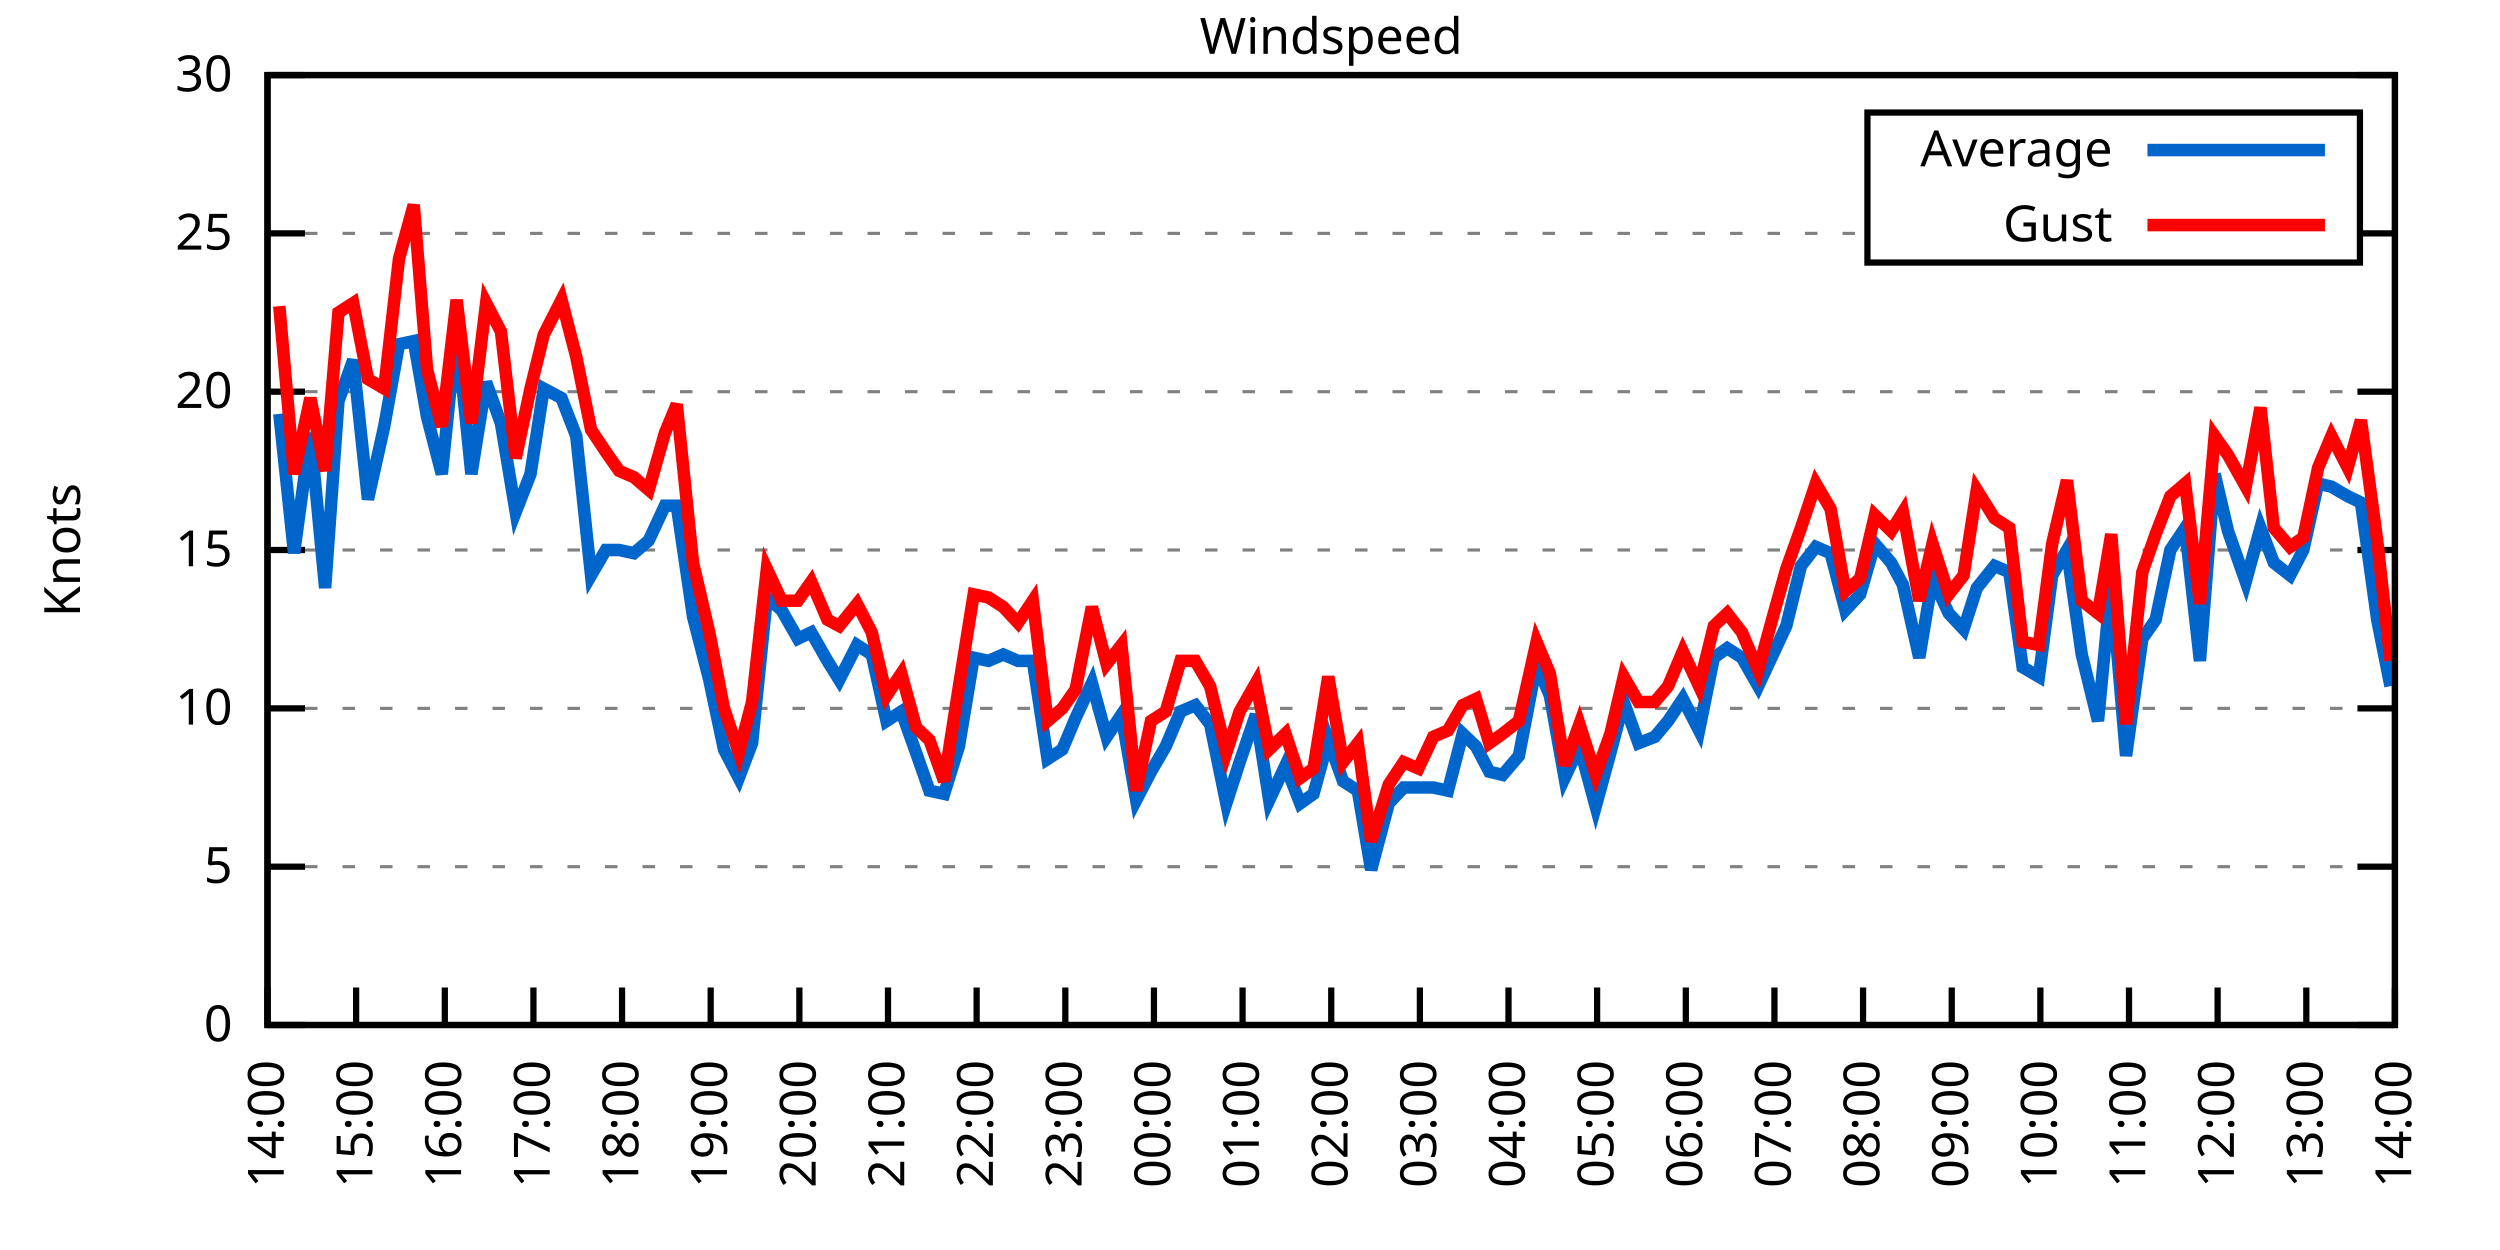
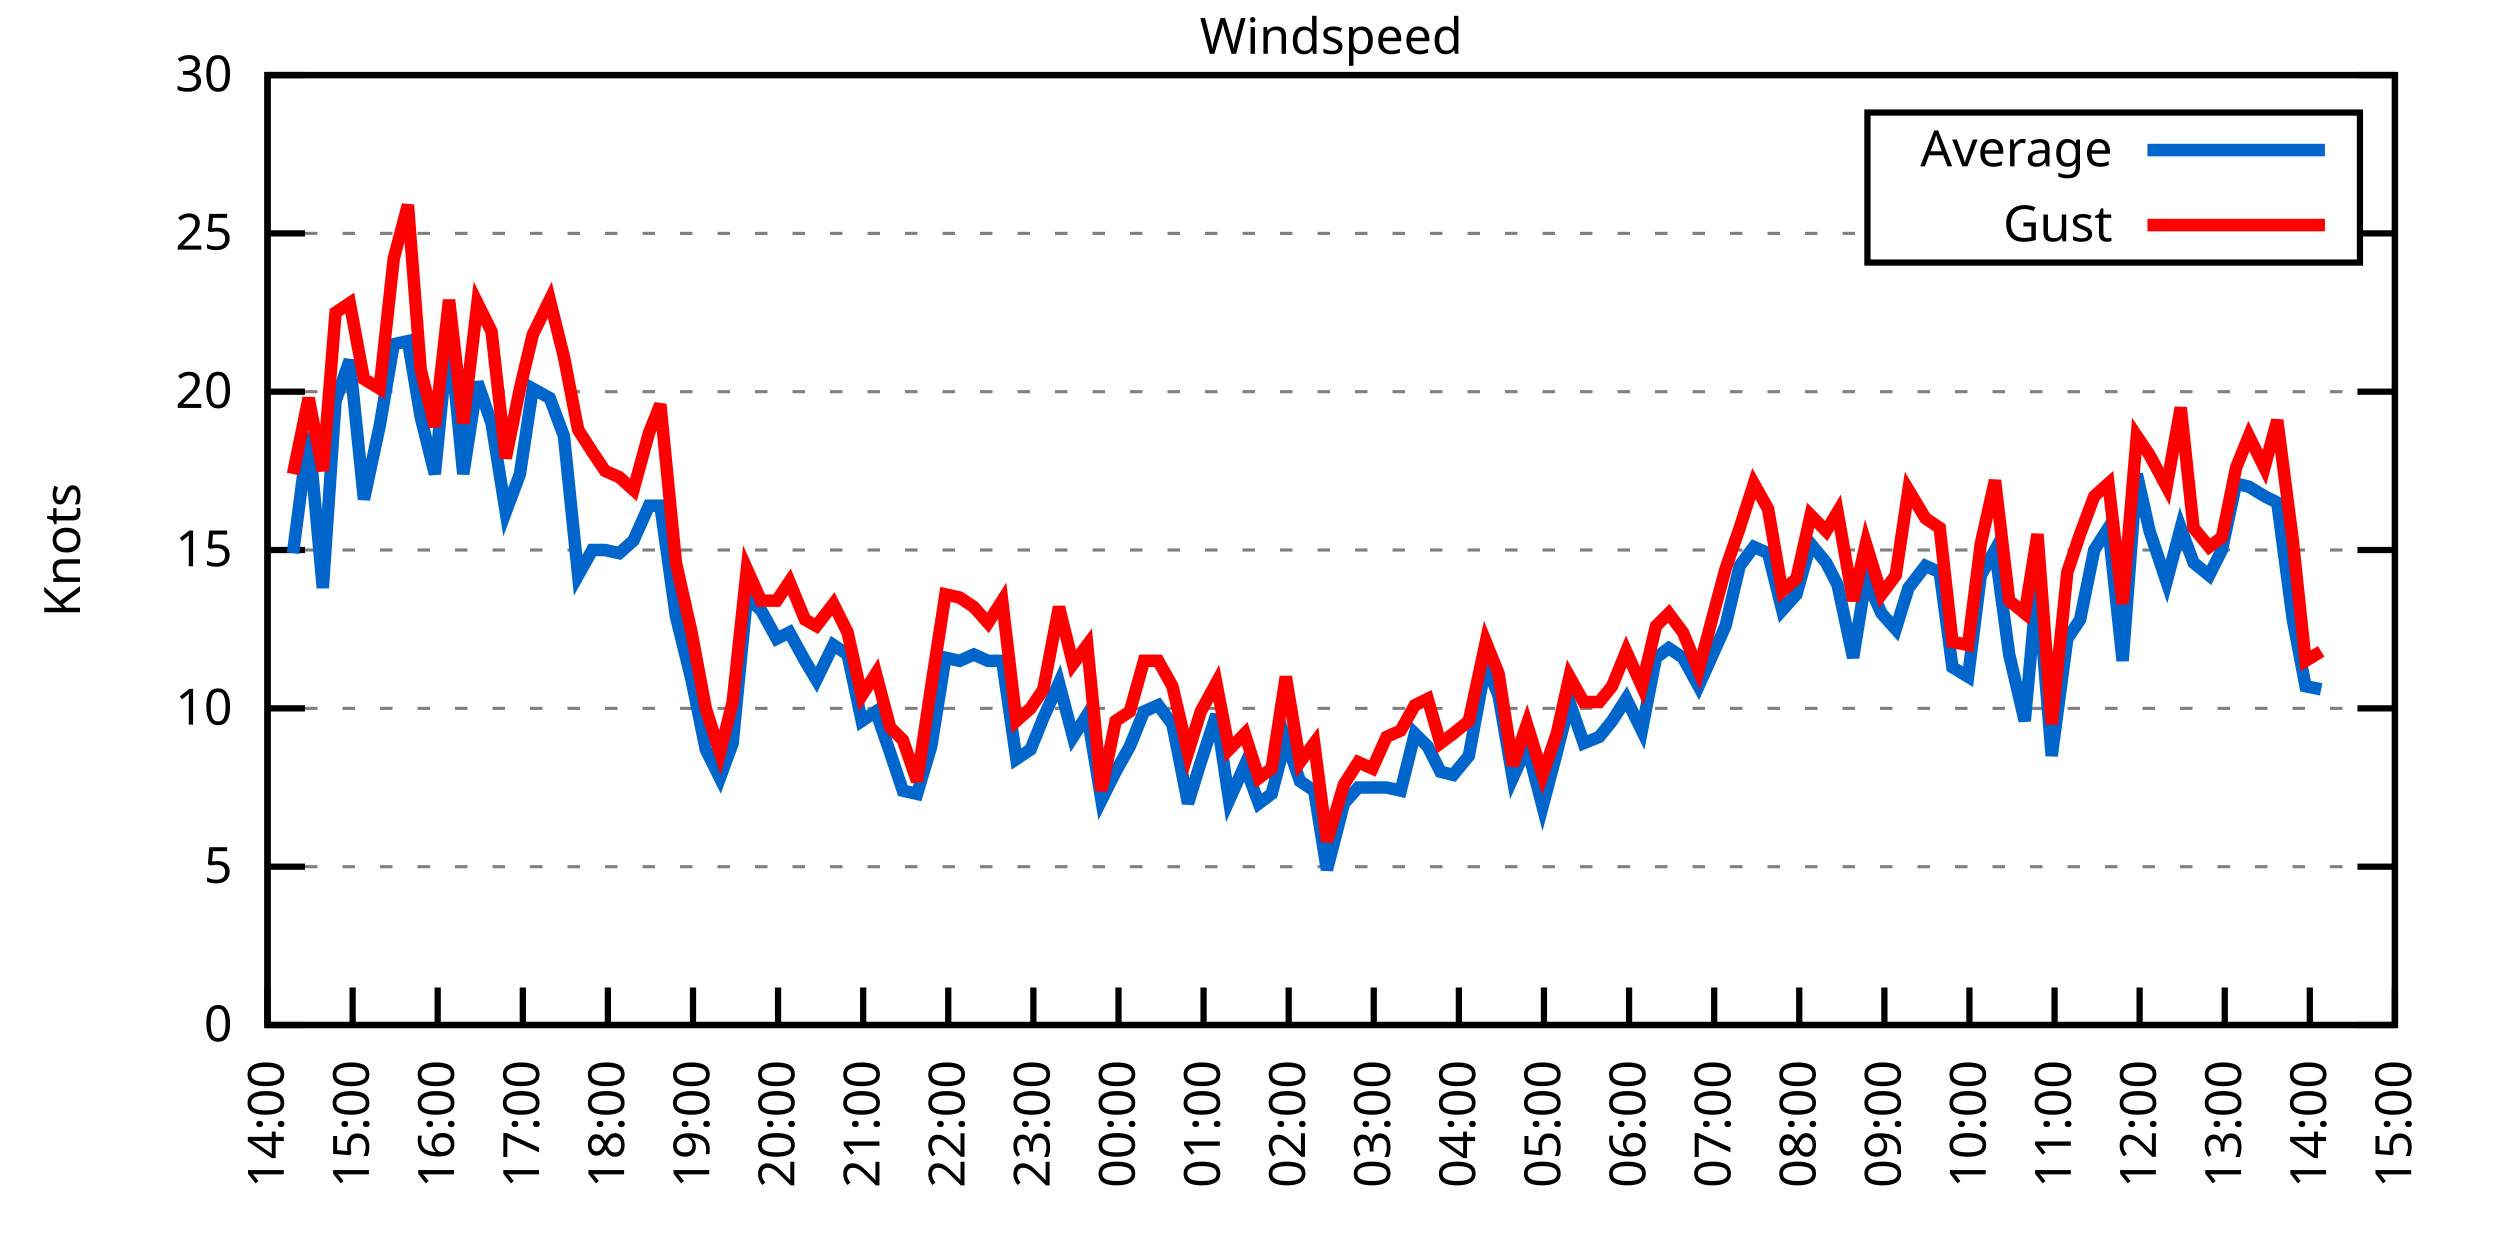
<svg xmlns="http://www.w3.org/2000/svg" xmlns:xlink="http://www.w3.org/1999/xlink" width="400" height="200" viewBox="0 0 400 200">
  <g id="gnuplot_canvas">
    <rect x="0" y="0" width="400" height="200" fill="none" />
    <defs>
      <circle id="gpDot" r="0.5" stroke-width="0.5" stroke="currentColor" />
      <path id="gpPt0" stroke-width="0.333" stroke="currentColor" d="M-1,0 h2 M0,-1 v2" />
      <path id="gpPt1" stroke-width="0.333" stroke="currentColor" d="M-1,-1 L1,1 M1,-1 L-1,1" />
      <path id="gpPt2" stroke-width="0.333" stroke="currentColor" d="M-1,0 L1,0 M0,-1 L0,1 M-1,-1 L1,1 M-1,1 L1,-1" />
      <rect id="gpPt3" stroke-width="0.333" stroke="currentColor" x="-1" y="-1" width="2" height="2" />
      <rect id="gpPt4" stroke-width="0.333" stroke="currentColor" fill="currentColor" x="-1" y="-1" width="2" height="2" />
      <circle id="gpPt5" stroke-width="0.333" stroke="currentColor" cx="0" cy="0" r="1" />
      <use xlink:href="#gpPt5" id="gpPt6" fill="currentColor" stroke="none" />
      <path id="gpPt7" stroke-width="0.333" stroke="currentColor" d="M0,-1.33 L-1.33,0.67 L1.33,0.67 z" />
      <use xlink:href="#gpPt7" id="gpPt8" fill="currentColor" stroke="none" />
      <use xlink:href="#gpPt7" id="gpPt9" stroke="currentColor" transform="rotate(180)" />
      <use xlink:href="#gpPt9" id="gpPt10" fill="currentColor" stroke="none" />
      <use xlink:href="#gpPt3" id="gpPt11" stroke="currentColor" transform="rotate(45)" />
      <use xlink:href="#gpPt11" id="gpPt12" fill="currentColor" stroke="none" />
      <path id="gpPt13" stroke-width="0.333" stroke="currentColor" d="M0,1.330 L1.265,0.411 L0.782,-1.067 L-0.782,-1.076 L-1.265,0.411 z" />
      <use xlink:href="#gpPt13" id="gpPt14" fill="currentColor" stroke="none" />
      <filter id="textbox" filterUnits="objectBoundingBox" x="0" y="0" height="1" width="1">
        <feFlood flood-color="white" flood-opacity="1" result="bgnd" />
        <feComposite in="SourceGraphic" in2="bgnd" operator="atop" />
      </filter>
      <filter id="greybox" filterUnits="objectBoundingBox" x="0" y="0" height="1" width="1">
        <feFlood flood-color="lightgrey" flood-opacity="1" result="grey" />
        <feComposite in="SourceGraphic" in2="grey" operator="atop" />
      </filter>
    </defs>
    <g fill="none" color="white" stroke="currentColor" stroke-width="1.00" stroke-linecap="butt" stroke-linejoin="miter">
</g>
    <g fill="none" color="black" stroke="currentColor" stroke-width="1.00" stroke-linecap="butt" stroke-linejoin="miter">
      <g stroke="none" shape-rendering="crispEdges">
        <polygon fill="rgb(255, 255, 255)" points="42.80,164.00 383.18,164.00 383.18,12.02 42.80,12.02 " />
      </g>
    </g>
    <g fill="none" color="black" stroke="currentColor" stroke-width="1.00" stroke-linecap="butt" stroke-linejoin="miter">
</g>
    <g fill="none" color="black" stroke="black" stroke-width="0.50" stroke-linecap="butt" stroke-linejoin="miter">
</g>
    <g fill="none" color="gray" stroke="currentColor" stroke-width="0.50" stroke-linecap="butt" stroke-linejoin="miter">
      <path stroke="gray" stroke-dasharray="2,4" class="gridline" d="M42.80,164.00 L383.19,164.00  " />
    </g>
    <g fill="none" color="gray" stroke="gray" stroke-width="1.00" stroke-linecap="butt" stroke-linejoin="miter">
</g>
    <g fill="none" color="black" stroke="currentColor" stroke-width="1.00" stroke-linecap="butt" stroke-linejoin="miter">
      <path stroke="black" d="M42.80,164.00 L48.80,164.00 M383.19,164.00 L377.19,164.00  " />
      <g transform="translate(37.20,166.60)" stroke="none" fill="black" font-family="Sans" font-size="8.00" text-anchor="end">
        <text>
          <tspan font-family="Sans"> 0</tspan>
        </text>
      </g>
    </g>
    <g fill="none" color="black" stroke="currentColor" stroke-width="1.00" stroke-linecap="butt" stroke-linejoin="miter">
</g>
    <g fill="none" color="black" stroke="black" stroke-width="0.50" stroke-linecap="butt" stroke-linejoin="miter">
</g>
    <g fill="none" color="gray" stroke="currentColor" stroke-width="0.50" stroke-linecap="butt" stroke-linejoin="miter">
      <path stroke="gray" stroke-dasharray="2,4" class="gridline" d="M42.80,138.67 L383.19,138.67  " />
    </g>
    <g fill="none" color="gray" stroke="gray" stroke-width="1.00" stroke-linecap="butt" stroke-linejoin="miter">
</g>
    <g fill="none" color="black" stroke="currentColor" stroke-width="1.00" stroke-linecap="butt" stroke-linejoin="miter">
      <path stroke="black" d="M42.80,138.67 L48.80,138.67 M383.19,138.67 L377.19,138.67  " />
      <g transform="translate(37.20,141.27)" stroke="none" fill="black" font-family="Sans" font-size="8.00" text-anchor="end">
        <text>
          <tspan font-family="Sans"> 5</tspan>
        </text>
      </g>
    </g>
    <g fill="none" color="black" stroke="currentColor" stroke-width="1.00" stroke-linecap="butt" stroke-linejoin="miter">
</g>
    <g fill="none" color="black" stroke="black" stroke-width="0.50" stroke-linecap="butt" stroke-linejoin="miter">
</g>
    <g fill="none" color="gray" stroke="currentColor" stroke-width="0.50" stroke-linecap="butt" stroke-linejoin="miter">
      <path stroke="gray" stroke-dasharray="2,4" class="gridline" d="M42.80,113.34 L383.19,113.34  " />
    </g>
    <g fill="none" color="gray" stroke="gray" stroke-width="1.00" stroke-linecap="butt" stroke-linejoin="miter">
</g>
    <g fill="none" color="black" stroke="currentColor" stroke-width="1.00" stroke-linecap="butt" stroke-linejoin="miter">
      <path stroke="black" d="M42.80,113.34 L48.80,113.34 M383.19,113.34 L377.19,113.34  " />
      <g transform="translate(37.20,115.94)" stroke="none" fill="black" font-family="Sans" font-size="8.00" text-anchor="end">
        <text>
          <tspan font-family="Sans"> 10</tspan>
        </text>
      </g>
    </g>
    <g fill="none" color="black" stroke="currentColor" stroke-width="1.00" stroke-linecap="butt" stroke-linejoin="miter">
</g>
    <g fill="none" color="black" stroke="black" stroke-width="0.50" stroke-linecap="butt" stroke-linejoin="miter">
</g>
    <g fill="none" color="gray" stroke="currentColor" stroke-width="0.50" stroke-linecap="butt" stroke-linejoin="miter">
      <path stroke="gray" stroke-dasharray="2,4" class="gridline" d="M42.80,88.00 L383.19,88.00  " />
    </g>
    <g fill="none" color="gray" stroke="gray" stroke-width="1.00" stroke-linecap="butt" stroke-linejoin="miter">
</g>
    <g fill="none" color="black" stroke="currentColor" stroke-width="1.00" stroke-linecap="butt" stroke-linejoin="miter">
      <path stroke="black" d="M42.80,88.00 L48.80,88.00 M383.19,88.00 L377.19,88.00  " />
      <g transform="translate(37.20,90.60)" stroke="none" fill="black" font-family="Sans" font-size="8.00" text-anchor="end">
        <text>
          <tspan font-family="Sans"> 15</tspan>
        </text>
      </g>
    </g>
    <g fill="none" color="black" stroke="currentColor" stroke-width="1.00" stroke-linecap="butt" stroke-linejoin="miter">
</g>
    <g fill="none" color="black" stroke="black" stroke-width="0.50" stroke-linecap="butt" stroke-linejoin="miter">
</g>
    <g fill="none" color="gray" stroke="currentColor" stroke-width="0.50" stroke-linecap="butt" stroke-linejoin="miter">
      <path stroke="gray" stroke-dasharray="2,4" class="gridline" d="M42.80,62.67 L383.19,62.67  " />
    </g>
    <g fill="none" color="gray" stroke="gray" stroke-width="1.00" stroke-linecap="butt" stroke-linejoin="miter">
</g>
    <g fill="none" color="black" stroke="currentColor" stroke-width="1.00" stroke-linecap="butt" stroke-linejoin="miter">
      <path stroke="black" d="M42.80,62.67 L48.80,62.67 M383.19,62.67 L377.19,62.67  " />
      <g transform="translate(37.20,65.27)" stroke="none" fill="black" font-family="Sans" font-size="8.00" text-anchor="end">
        <text>
          <tspan font-family="Sans"> 20</tspan>
        </text>
      </g>
    </g>
    <g fill="none" color="black" stroke="currentColor" stroke-width="1.00" stroke-linecap="butt" stroke-linejoin="miter">
</g>
    <g fill="none" color="black" stroke="black" stroke-width="0.50" stroke-linecap="butt" stroke-linejoin="miter">
</g>
    <g fill="none" color="gray" stroke="currentColor" stroke-width="0.50" stroke-linecap="butt" stroke-linejoin="miter">
      <path stroke="gray" stroke-dasharray="2,4" class="gridline" d="M42.80,37.34 L298.79,37.34 M377.59,37.34 L383.19,37.34  " />
    </g>
    <g fill="none" color="gray" stroke="gray" stroke-width="1.00" stroke-linecap="butt" stroke-linejoin="miter">
</g>
    <g fill="none" color="black" stroke="currentColor" stroke-width="1.00" stroke-linecap="butt" stroke-linejoin="miter">
      <path stroke="black" d="M42.80,37.34 L48.80,37.34 M383.19,37.34 L377.19,37.34  " />
      <g transform="translate(37.20,39.94)" stroke="none" fill="black" font-family="Sans" font-size="8.00" text-anchor="end">
        <text>
          <tspan font-family="Sans"> 25</tspan>
        </text>
      </g>
    </g>
    <g fill="none" color="black" stroke="currentColor" stroke-width="1.00" stroke-linecap="butt" stroke-linejoin="miter">
</g>
    <g fill="none" color="black" stroke="black" stroke-width="0.50" stroke-linecap="butt" stroke-linejoin="miter">
</g>
    <g fill="none" color="gray" stroke="currentColor" stroke-width="0.50" stroke-linecap="butt" stroke-linejoin="miter">
      <path stroke="gray" stroke-dasharray="2,4" class="gridline" d="M42.80,12.01 L383.19,12.01  " />
    </g>
    <g fill="none" color="gray" stroke="gray" stroke-width="1.00" stroke-linecap="butt" stroke-linejoin="miter">
</g>
    <g fill="none" color="black" stroke="currentColor" stroke-width="1.00" stroke-linecap="butt" stroke-linejoin="miter">
      <path stroke="black" d="M42.80,12.01 L48.80,12.01 M383.19,12.01 L377.19,12.01  " />
      <g transform="translate(37.20,14.61)" stroke="none" fill="black" font-family="Sans" font-size="8.00" text-anchor="end">
        <text>
          <tspan font-family="Sans"> 30</tspan>
        </text>
      </g>
    </g>
    <g fill="none" color="black" stroke="currentColor" stroke-width="1.00" stroke-linecap="butt" stroke-linejoin="miter">
      <path stroke="black" d="M42.80,164.00 L42.80,158.00  " />
      <g transform="translate(45.40,169.60) rotate(270.00)" stroke="none" fill="black" font-family="Sans" font-size="8.00" text-anchor="end">
        <text>
          <tspan font-family="Sans">14:00</tspan>
        </text>
      </g>
    </g>
    <g fill="none" color="black" stroke="currentColor" stroke-width="1.00" stroke-linecap="butt" stroke-linejoin="miter">
-       <path stroke="black" d="M56.98,164.00 L56.98,158.00  " />
-       <g transform="translate(59.58,169.60) rotate(270.00)" stroke="none" fill="black" font-family="Sans" font-size="8.00" text-anchor="end">
+       <path stroke="black" d="M56.42,164.00 L56.42,158.00  " />
+       <g transform="translate(59.02,169.60) rotate(270.00)" stroke="none" fill="black" font-family="Sans" font-size="8.00" text-anchor="end">
        <text>
          <tspan font-family="Sans">15:00</tspan>
        </text>
      </g>
    </g>
    <g fill="none" color="black" stroke="currentColor" stroke-width="1.00" stroke-linecap="butt" stroke-linejoin="miter">
-       <path stroke="black" d="M71.17,164.00 L71.17,158.00  " />
-       <g transform="translate(73.77,169.60) rotate(270.00)" stroke="none" fill="black" font-family="Sans" font-size="8.00" text-anchor="end">
+       <path stroke="black" d="M70.03,164.00 L70.03,158.00  " />
+       <g transform="translate(72.63,169.60) rotate(270.00)" stroke="none" fill="black" font-family="Sans" font-size="8.00" text-anchor="end">
        <text>
          <tspan font-family="Sans">16:00</tspan>
        </text>
      </g>
    </g>
    <g fill="none" color="black" stroke="currentColor" stroke-width="1.00" stroke-linecap="butt" stroke-linejoin="miter">
-       <path stroke="black" d="M85.35,164.00 L85.35,158.00  " />
-       <g transform="translate(87.95,169.60) rotate(270.00)" stroke="none" fill="black" font-family="Sans" font-size="8.00" text-anchor="end">
+       <path stroke="black" d="M83.65,164.00 L83.65,158.00  " />
+       <g transform="translate(86.25,169.60) rotate(270.00)" stroke="none" fill="black" font-family="Sans" font-size="8.00" text-anchor="end">
        <text>
          <tspan font-family="Sans">17:00</tspan>
        </text>
      </g>
    </g>
    <g fill="none" color="black" stroke="currentColor" stroke-width="1.00" stroke-linecap="butt" stroke-linejoin="miter">
-       <path stroke="black" d="M99.53,164.00 L99.53,158.00  " />
-       <g transform="translate(102.13,169.60) rotate(270.00)" stroke="none" fill="black" font-family="Sans" font-size="8.00" text-anchor="end">
+       <path stroke="black" d="M97.26,164.00 L97.26,158.00  " />
+       <g transform="translate(99.86,169.60) rotate(270.00)" stroke="none" fill="black" font-family="Sans" font-size="8.00" text-anchor="end">
        <text>
          <tspan font-family="Sans">18:00</tspan>
        </text>
      </g>
    </g>
    <g fill="none" color="black" stroke="currentColor" stroke-width="1.00" stroke-linecap="butt" stroke-linejoin="miter">
-       <path stroke="black" d="M113.71,164.00 L113.71,158.00  " />
-       <g transform="translate(116.31,169.60) rotate(270.00)" stroke="none" fill="black" font-family="Sans" font-size="8.00" text-anchor="end">
+       <path stroke="black" d="M110.88,164.00 L110.88,158.00  " />
+       <g transform="translate(113.48,169.60) rotate(270.00)" stroke="none" fill="black" font-family="Sans" font-size="8.00" text-anchor="end">
        <text>
          <tspan font-family="Sans">19:00</tspan>
        </text>
      </g>
    </g>
    <g fill="none" color="black" stroke="currentColor" stroke-width="1.00" stroke-linecap="butt" stroke-linejoin="miter">
-       <path stroke="black" d="M127.90,164.00 L127.90,158.00  " />
-       <g transform="translate(130.50,169.60) rotate(270.00)" stroke="none" fill="black" font-family="Sans" font-size="8.00" text-anchor="end">
+       <path stroke="black" d="M124.49,164.00 L124.49,158.00  " />
+       <g transform="translate(127.09,169.60) rotate(270.00)" stroke="none" fill="black" font-family="Sans" font-size="8.00" text-anchor="end">
        <text>
          <tspan font-family="Sans">20:00</tspan>
        </text>
      </g>
    </g>
    <g fill="none" color="black" stroke="currentColor" stroke-width="1.00" stroke-linecap="butt" stroke-linejoin="miter">
-       <path stroke="black" d="M142.08,164.00 L142.08,158.00  " />
-       <g transform="translate(144.68,169.60) rotate(270.00)" stroke="none" fill="black" font-family="Sans" font-size="8.00" text-anchor="end">
+       <path stroke="black" d="M138.11,164.00 L138.11,158.00  " />
+       <g transform="translate(140.71,169.60) rotate(270.00)" stroke="none" fill="black" font-family="Sans" font-size="8.00" text-anchor="end">
        <text>
          <tspan font-family="Sans">21:00</tspan>
        </text>
      </g>
    </g>
    <g fill="none" color="black" stroke="currentColor" stroke-width="1.00" stroke-linecap="butt" stroke-linejoin="miter">
-       <path stroke="black" d="M156.26,164.00 L156.26,158.00  " />
-       <g transform="translate(158.86,169.60) rotate(270.00)" stroke="none" fill="black" font-family="Sans" font-size="8.00" text-anchor="end">
+       <path stroke="black" d="M151.72,164.00 L151.72,158.00  " />
+       <g transform="translate(154.32,169.60) rotate(270.00)" stroke="none" fill="black" font-family="Sans" font-size="8.00" text-anchor="end">
        <text>
          <tspan font-family="Sans">22:00</tspan>
        </text>
      </g>
    </g>
    <g fill="none" color="black" stroke="currentColor" stroke-width="1.00" stroke-linecap="butt" stroke-linejoin="miter">
-       <path stroke="black" d="M170.45,164.00 L170.45,158.00  " />
-       <g transform="translate(173.05,169.60) rotate(270.00)" stroke="none" fill="black" font-family="Sans" font-size="8.00" text-anchor="end">
+       <path stroke="black" d="M165.34,164.00 L165.34,158.00  " />
+       <g transform="translate(167.94,169.60) rotate(270.00)" stroke="none" fill="black" font-family="Sans" font-size="8.00" text-anchor="end">
        <text>
          <tspan font-family="Sans">23:00</tspan>
        </text>
      </g>
    </g>
    <g fill="none" color="black" stroke="currentColor" stroke-width="1.00" stroke-linecap="butt" stroke-linejoin="miter">
-       <path stroke="black" d="M184.63,164.00 L184.63,158.00  " />
-       <g transform="translate(187.23,169.60) rotate(270.00)" stroke="none" fill="black" font-family="Sans" font-size="8.00" text-anchor="end">
+       <path stroke="black" d="M178.96,164.00 L178.96,158.00  " />
+       <g transform="translate(181.56,169.60) rotate(270.00)" stroke="none" fill="black" font-family="Sans" font-size="8.00" text-anchor="end">
        <text>
          <tspan font-family="Sans">00:00</tspan>
        </text>
      </g>
    </g>
    <g fill="none" color="black" stroke="currentColor" stroke-width="1.00" stroke-linecap="butt" stroke-linejoin="miter">
-       <path stroke="black" d="M198.81,164.00 L198.81,158.00  " />
-       <g transform="translate(201.41,169.60) rotate(270.00)" stroke="none" fill="black" font-family="Sans" font-size="8.00" text-anchor="end">
+       <path stroke="black" d="M192.57,164.00 L192.57,158.00  " />
+       <g transform="translate(195.17,169.60) rotate(270.00)" stroke="none" fill="black" font-family="Sans" font-size="8.00" text-anchor="end">
        <text>
          <tspan font-family="Sans">01:00</tspan>
        </text>
      </g>
    </g>
    <g fill="none" color="black" stroke="currentColor" stroke-width="1.00" stroke-linecap="butt" stroke-linejoin="miter">
-       <path stroke="black" d="M213.00,164.00 L213.00,158.00  " />
-       <g transform="translate(215.60,169.60) rotate(270.00)" stroke="none" fill="black" font-family="Sans" font-size="8.00" text-anchor="end">
+       <path stroke="black" d="M206.19,164.00 L206.19,158.00  " />
+       <g transform="translate(208.79,169.60) rotate(270.00)" stroke="none" fill="black" font-family="Sans" font-size="8.00" text-anchor="end">
        <text>
          <tspan font-family="Sans">02:00</tspan>
        </text>
      </g>
    </g>
    <g fill="none" color="black" stroke="currentColor" stroke-width="1.00" stroke-linecap="butt" stroke-linejoin="miter">
-       <path stroke="black" d="M227.18,164.00 L227.18,158.00  " />
-       <g transform="translate(229.78,169.60) rotate(270.00)" stroke="none" fill="black" font-family="Sans" font-size="8.00" text-anchor="end">
+       <path stroke="black" d="M219.80,164.00 L219.80,158.00  " />
+       <g transform="translate(222.40,169.60) rotate(270.00)" stroke="none" fill="black" font-family="Sans" font-size="8.00" text-anchor="end">
        <text>
          <tspan font-family="Sans">03:00</tspan>
        </text>
      </g>
    </g>
    <g fill="none" color="black" stroke="currentColor" stroke-width="1.00" stroke-linecap="butt" stroke-linejoin="miter">
-       <path stroke="black" d="M241.36,164.00 L241.36,158.00  " />
-       <g transform="translate(243.96,169.60) rotate(270.00)" stroke="none" fill="black" font-family="Sans" font-size="8.00" text-anchor="end">
+       <path stroke="black" d="M233.42,164.00 L233.42,158.00  " />
+       <g transform="translate(236.02,169.60) rotate(270.00)" stroke="none" fill="black" font-family="Sans" font-size="8.00" text-anchor="end">
        <text>
          <tspan font-family="Sans">04:00</tspan>
        </text>
      </g>
    </g>
    <g fill="none" color="black" stroke="currentColor" stroke-width="1.00" stroke-linecap="butt" stroke-linejoin="miter">
-       <path stroke="black" d="M255.54,164.00 L255.54,158.00  " />
-       <g transform="translate(258.14,169.60) rotate(270.00)" stroke="none" fill="black" font-family="Sans" font-size="8.00" text-anchor="end">
+       <path stroke="black" d="M247.03,164.00 L247.03,158.00  " />
+       <g transform="translate(249.63,169.60) rotate(270.00)" stroke="none" fill="black" font-family="Sans" font-size="8.00" text-anchor="end">
        <text>
          <tspan font-family="Sans">05:00</tspan>
        </text>
      </g>
    </g>
    <g fill="none" color="black" stroke="currentColor" stroke-width="1.00" stroke-linecap="butt" stroke-linejoin="miter">
-       <path stroke="black" d="M269.73,164.00 L269.73,158.00  " />
-       <g transform="translate(272.33,169.60) rotate(270.00)" stroke="none" fill="black" font-family="Sans" font-size="8.00" text-anchor="end">
+       <path stroke="black" d="M260.65,164.00 L260.65,158.00  " />
+       <g transform="translate(263.25,169.60) rotate(270.00)" stroke="none" fill="black" font-family="Sans" font-size="8.00" text-anchor="end">
        <text>
          <tspan font-family="Sans">06:00</tspan>
        </text>
      </g>
    </g>
    <g fill="none" color="black" stroke="currentColor" stroke-width="1.00" stroke-linecap="butt" stroke-linejoin="miter">
-       <path stroke="black" d="M283.91,164.00 L283.91,158.00  " />
-       <g transform="translate(286.51,169.60) rotate(270.00)" stroke="none" fill="black" font-family="Sans" font-size="8.00" text-anchor="end">
+       <path stroke="black" d="M274.27,164.00 L274.27,158.00  " />
+       <g transform="translate(276.87,169.60) rotate(270.00)" stroke="none" fill="black" font-family="Sans" font-size="8.00" text-anchor="end">
        <text>
          <tspan font-family="Sans">07:00</tspan>
        </text>
      </g>
    </g>
    <g fill="none" color="black" stroke="currentColor" stroke-width="1.00" stroke-linecap="butt" stroke-linejoin="miter">
-       <path stroke="black" d="M298.09,164.00 L298.09,158.00  " />
-       <g transform="translate(300.69,169.60) rotate(270.00)" stroke="none" fill="black" font-family="Sans" font-size="8.00" text-anchor="end">
+       <path stroke="black" d="M287.88,164.00 L287.88,158.00  " />
+       <g transform="translate(290.48,169.60) rotate(270.00)" stroke="none" fill="black" font-family="Sans" font-size="8.00" text-anchor="end">
        <text>
          <tspan font-family="Sans">08:00</tspan>
        </text>
      </g>
    </g>
    <g fill="none" color="black" stroke="currentColor" stroke-width="1.00" stroke-linecap="butt" stroke-linejoin="miter">
-       <path stroke="black" d="M312.28,164.00 L312.28,158.00  " />
-       <g transform="translate(314.88,169.60) rotate(270.00)" stroke="none" fill="black" font-family="Sans" font-size="8.00" text-anchor="end">
+       <path stroke="black" d="M301.50,164.00 L301.50,158.00  " />
+       <g transform="translate(304.10,169.60) rotate(270.00)" stroke="none" fill="black" font-family="Sans" font-size="8.00" text-anchor="end">
        <text>
          <tspan font-family="Sans">09:00</tspan>
        </text>
      </g>
    </g>
    <g fill="none" color="black" stroke="currentColor" stroke-width="1.00" stroke-linecap="butt" stroke-linejoin="miter">
-       <path stroke="black" d="M326.46,164.00 L326.46,158.00  " />
-       <g transform="translate(329.06,169.60) rotate(270.00)" stroke="none" fill="black" font-family="Sans" font-size="8.00" text-anchor="end">
+       <path stroke="black" d="M315.11,164.00 L315.11,158.00  " />
+       <g transform="translate(317.71,169.60) rotate(270.00)" stroke="none" fill="black" font-family="Sans" font-size="8.00" text-anchor="end">
        <text>
          <tspan font-family="Sans">10:00</tspan>
        </text>
      </g>
    </g>
    <g fill="none" color="black" stroke="currentColor" stroke-width="1.00" stroke-linecap="butt" stroke-linejoin="miter">
-       <path stroke="black" d="M340.64,164.00 L340.64,158.00  " />
-       <g transform="translate(343.24,169.60) rotate(270.00)" stroke="none" fill="black" font-family="Sans" font-size="8.00" text-anchor="end">
+       <path stroke="black" d="M328.73,164.00 L328.73,158.00  " />
+       <g transform="translate(331.33,169.60) rotate(270.00)" stroke="none" fill="black" font-family="Sans" font-size="8.00" text-anchor="end">
        <text>
          <tspan font-family="Sans">11:00</tspan>
        </text>
      </g>
    </g>
    <g fill="none" color="black" stroke="currentColor" stroke-width="1.00" stroke-linecap="butt" stroke-linejoin="miter">
-       <path stroke="black" d="M354.82,164.00 L354.82,158.00  " />
-       <g transform="translate(357.42,169.60) rotate(270.00)" stroke="none" fill="black" font-family="Sans" font-size="8.00" text-anchor="end">
+       <path stroke="black" d="M342.34,164.00 L342.34,158.00  " />
+       <g transform="translate(344.94,169.60) rotate(270.00)" stroke="none" fill="black" font-family="Sans" font-size="8.00" text-anchor="end">
        <text>
          <tspan font-family="Sans">12:00</tspan>
        </text>
      </g>
    </g>
    <g fill="none" color="black" stroke="currentColor" stroke-width="1.00" stroke-linecap="butt" stroke-linejoin="miter">
-       <path stroke="black" d="M369.01,164.00 L369.01,158.00  " />
-       <g transform="translate(371.61,169.60) rotate(270.00)" stroke="none" fill="black" font-family="Sans" font-size="8.00" text-anchor="end">
+       <path stroke="black" d="M355.96,164.00 L355.96,158.00  " />
+       <g transform="translate(358.56,169.60) rotate(270.00)" stroke="none" fill="black" font-family="Sans" font-size="8.00" text-anchor="end">
        <text>
          <tspan font-family="Sans">13:00</tspan>
+         </text>
+       </g>
+     </g>
+     <g fill="none" color="black" stroke="currentColor" stroke-width="1.00" stroke-linecap="butt" stroke-linejoin="miter">
+       <path stroke="black" d="M369.57,164.00 L369.57,158.00  " />
+       <g transform="translate(372.17,169.60) rotate(270.00)" stroke="none" fill="black" font-family="Sans" font-size="8.00" text-anchor="end">
+         <text>
+           <tspan font-family="Sans">14:00</tspan>
        </text>
      </g>
    </g>
    <g fill="none" color="black" stroke="currentColor" stroke-width="1.00" stroke-linecap="butt" stroke-linejoin="miter">
      <path stroke="black" d="M383.19,164.00 L383.19,158.00  " />
      <g transform="translate(385.79,169.60) rotate(270.00)" stroke="none" fill="black" font-family="Sans" font-size="8.00" text-anchor="end">
        <text>
-           <tspan font-family="Sans">14:00</tspan>
+           <tspan font-family="Sans">15:00</tspan>
        </text>
      </g>
    </g>
    <g fill="none" color="black" stroke="currentColor" stroke-width="1.00" stroke-linecap="butt" stroke-linejoin="miter">
</g>
    <g fill="none" color="black" stroke="currentColor" stroke-width="1.00" stroke-linecap="butt" stroke-linejoin="miter">
      <path stroke="black" d="M42.80,12.01 L42.80,164.00 L383.19,164.00 L383.19,12.01 L42.80,12.01 Z  " />
    </g>
    <g fill="none" color="black" stroke="currentColor" stroke-width="1.00" stroke-linecap="butt" stroke-linejoin="miter">
</g>
    <g fill="none" color="black" stroke="currentColor" stroke-width="1.00" stroke-linecap="butt" stroke-linejoin="miter">
      <path stroke="black" d="M298.79,42.01 L298.79,18.01 L377.59,18.01 L377.59,42.01 L298.79,42.01 Z  " />
    </g>
    <g id="Windspeed_plot_1">
      <g fill="none" color="white" stroke="black" stroke-width="2.00" stroke-linecap="butt" stroke-linejoin="miter">
</g>
      <g fill="none" color="black" stroke="currentColor" stroke-width="2.00" stroke-linecap="butt" stroke-linejoin="miter">
        <g transform="translate(337.99,26.61)" stroke="none" fill="black" font-family="Sans" font-size="8.00" text-anchor="end">
          <text>
            <tspan font-family="Sans">Average</tspan>
          </text>
        </g>
      </g>
      <g fill="none" color="black" stroke="currentColor" stroke-width="2.00" stroke-linecap="butt" stroke-linejoin="miter">
-         <path stroke="rgb(  0, 102, 204)" d="M343.59,24.01 L371.99,24.01 M44.69,66.22 L47.05,88.51 L49.66,69.26 L52.02,94.08 L54.15,64.19 L56.51,57.61   L58.87,79.90 L61.47,68.25 L63.84,55.07 L66.20,54.57 L68.33,66.73 L70.69,75.85 L73.06,52.54 L75.42,75.85   L77.78,61.15 L80.15,67.74 L82.51,81.93 L84.88,75.85 L87.00,62.17 L89.84,63.69 L92.20,69.77 L94.57,92.06   L96.93,88.00 L99.06,88.00 L101.42,88.51 L103.79,86.49 L106.39,80.91 L108.28,80.91 L110.88,98.64 L113.48,108.78   L115.84,119.92 L118.21,124.48 L120.33,118.91 L122.70,95.60 L125.06,97.63 L127.66,102.19 L129.79,101.18 L132.39,105.74   L134.28,108.78 L137.12,103.20 L139.48,104.72 L141.84,115.36 L144.21,113.84 L146.57,120.43 L148.70,126.51 L151.06,127.02   L153.43,119.42 L155.79,105.23 L158.15,105.74 L160.52,104.72 L162.88,105.74 L165.25,105.74 L167.61,121.44 L169.97,119.92   L172.10,114.86 L174.70,109.28 L177.06,117.90 L179.43,114.35 L181.79,128.03 L184.16,123.47 L186.52,119.42 L188.88,113.84   L191.25,112.83 L193.61,115.87 L196.21,128.54 L198.34,121.95 L200.94,114.35 L203.07,128.03 L205.67,122.46 L208.03,128.54   L210.16,127.02 L212.52,118.40 L214.89,124.99 L217.25,126.51 L219.38,139.17 L222.21,128.54 L224.58,126.00 L226.94,126.00   L229.31,126.00 L231.67,126.51 L234.03,117.39 L236.16,119.42 L238.29,123.47 L240.42,123.98 L243.02,120.94 L245.85,106.24   L247.98,111.31 L250.34,124.48 L252.71,119.42 L255.31,129.04 L257.67,120.43 L259.80,112.32 L262.16,118.91 L264.76,117.90   L266.89,115.36 L269.25,111.82 L271.85,116.88 L274.22,105.23 L276.35,103.71 L278.71,105.23 L281.31,109.79 L283.67,104.72   L285.80,100.16 L288.16,90.54 L290.53,87.50 L292.89,88.51 L295.26,97.63 L297.62,95.10 L299.98,86.99 L302.58,90.03   L304.47,93.58 L307.08,105.23 L309.20,92.56 L311.80,98.14 L314.17,100.67 L316.29,94.08 L319.13,90.54 L321.49,91.55   L323.62,106.75 L326.22,108.27 L328.35,92.06 L330.71,88.00 L333.08,104.72 L335.68,115.36 L337.80,93.07 L340.17,120.94   L342.77,102.19 L344.90,99.15 L347.26,88.00 L349.62,84.46 L351.99,105.74 L354.35,75.85 L356.48,84.97 L359.32,93.07   L361.68,84.46 L363.81,90.03 L366.41,92.06 L368.53,88.00 L370.90,77.37 L373.03,77.87 L375.63,79.39 L377.75,80.41   L380.35,99.15 L382.48,109.79  " />
+         <path stroke="rgb(  0, 102, 204)" d="M343.59,24.01 L371.99,24.01 M46.88,88.51 L49.38,69.26 L51.65,94.08 L53.69,64.19 L55.96,57.61 L58.23,79.90   L60.73,68.25 L63.00,55.07 L65.27,54.57 L67.31,66.73 L69.58,75.85 L71.85,52.54 L74.12,75.85 L76.39,61.15   L78.65,67.74 L80.92,81.93 L83.19,75.85 L85.24,62.17 L87.96,63.69 L90.23,69.77 L92.50,92.06 L94.77,88.00   L96.81,88.00 L99.08,88.51 L101.35,86.49 L103.84,80.91 L105.66,80.91 L108.15,98.64 L110.65,108.78 L112.92,119.92   L115.19,124.48 L117.23,118.91 L119.50,95.60 L121.77,97.63 L124.27,102.19 L126.31,101.18 L128.81,105.74 L130.62,108.78   L133.34,103.20 L135.61,104.72 L137.88,115.36 L140.15,113.84 L142.42,120.43 L144.46,126.51 L146.73,127.02 L149.00,119.42   L151.27,105.23 L153.54,105.74 L155.81,104.72 L158.08,105.74 L160.35,105.74 L162.62,121.44 L164.89,119.92 L166.93,114.86   L169.43,109.28 L171.69,117.90 L173.96,114.35 L176.23,128.03 L178.50,123.47 L180.77,119.42 L183.04,113.84 L185.31,112.83   L187.58,115.87 L190.08,128.54 L192.12,121.95 L194.61,114.35 L196.66,128.03 L199.15,122.46 L201.42,128.54 L203.46,127.02   L205.73,118.40 L208.00,124.99 L210.27,126.51 L212.31,139.17 L215.04,128.54 L217.31,126.00 L219.58,126.00 L221.85,126.00   L224.11,126.51 L226.38,117.39 L228.43,119.42 L230.47,123.47 L232.51,123.98 L235.01,120.94 L237.73,106.24 L239.77,111.31   L242.04,124.48 L244.31,119.42 L246.81,129.04 L249.08,120.43 L251.12,112.32 L253.39,118.91 L255.88,117.90 L257.93,115.36   L260.20,111.82 L262.69,116.88 L264.96,105.23 L267.00,103.71 L269.27,105.23 L271.77,109.79 L274.04,104.72 L276.08,100.16   L278.35,90.54 L280.62,87.50 L282.89,88.51 L285.16,97.63 L287.43,95.10 L289.70,86.99 L292.19,90.03 L294.01,93.58   L296.50,105.23 L298.55,92.56 L301.04,98.14 L303.31,100.67 L305.35,94.08 L308.08,90.54 L310.35,91.55 L312.39,106.75   L314.89,108.27 L316.93,92.06 L319.20,88.00 L321.47,104.72 L323.96,115.36 L326.00,93.07 L328.27,120.94 L330.77,102.19   L332.81,99.15 L335.08,88.00 L337.35,84.46 L339.62,105.74 L341.89,75.85 L343.93,84.97 L346.65,93.07 L348.92,84.46   L350.97,90.03 L353.46,92.06 L355.50,88.00 L357.77,77.37 L359.82,77.87 L362.31,79.39 L364.36,80.41 L366.85,99.15   L368.89,109.79 L371.39,110.30  " />
      </g>
    </g>
    <g id="Windspeed_plot_2">
      <g fill="none" color="black" stroke="currentColor" stroke-width="2.00" stroke-linecap="butt" stroke-linejoin="miter">
        <g transform="translate(337.99,38.61)" stroke="none" fill="black" font-family="Sans" font-size="8.00" text-anchor="end">
          <text>
            <tspan font-family="Sans">Gust</tspan>
          </text>
        </g>
      </g>
      <g fill="none" color="black" stroke="currentColor" stroke-width="2.00" stroke-linecap="butt" stroke-linejoin="miter">
-         <path stroke="rgb(255,   0,   0)" d="M343.59,36.01 L371.99,36.01 M44.69,48.99 L47.05,75.85 L49.66,63.69 L52.02,75.34 L54.15,50.01 L56.51,48.49   L58.87,60.65 L61.47,62.17 L63.84,41.39 L66.20,32.78 L68.33,59.13 L70.69,68.25 L73.06,47.98 L75.42,67.74   L77.78,48.49 L80.15,53.05 L82.51,73.31 L84.88,62.17 L87.00,53.55 L89.84,47.98 L92.20,57.10 L94.57,68.75   L96.93,72.30 L99.06,75.34 L101.42,76.35 L103.79,78.38 L106.39,69.26 L108.28,64.70 L110.88,90.03 L113.48,101.18   L115.84,113.34 L118.21,120.43 L120.33,112.32 L122.70,91.04 L125.06,96.11 L127.66,96.11 L129.79,93.07 L132.39,99.15   L134.28,100.16 L137.12,96.62 L139.48,101.18 L141.84,111.31 L144.21,107.76 L146.57,116.38 L148.70,118.40 L151.06,124.99   L153.43,109.79 L155.79,95.10 L158.15,95.60 L160.52,97.12 L162.88,99.66 L165.25,96.11 L167.61,115.36 L169.97,113.34   L172.10,110.30 L174.70,97.12 L177.06,106.24 L179.43,103.20 L181.79,126.51 L184.16,115.36 L186.52,113.84 L188.88,105.74   L191.25,105.74 L193.61,109.79 L196.21,120.43 L198.34,113.84 L200.94,109.28 L203.07,119.92 L205.67,117.39 L208.03,124.48   L210.16,122.96 L212.52,108.27 L214.89,121.95 L217.25,118.91 L219.38,134.62 L222.21,125.50 L224.58,121.95 L226.94,122.96   L229.31,117.90 L231.67,116.88 L234.03,112.83 L236.16,111.82 L238.29,118.91 L240.42,117.39 L243.02,115.36 L245.85,102.70   L247.98,107.76 L250.34,122.46 L252.71,115.87 L255.31,123.98 L257.67,117.39 L259.80,108.27 L262.16,112.32 L264.76,112.32   L266.89,109.79 L269.25,104.22 L271.85,109.79 L274.22,100.16 L276.35,98.14 L278.71,101.18 L281.31,107.26 L283.67,98.64   L285.80,91.04 L288.16,84.46 L290.53,77.37 L292.89,81.42 L295.26,94.59 L297.62,92.56 L299.98,82.43 L302.58,84.97   L304.47,81.93 L307.08,96.11 L309.20,86.99 L311.80,95.10 L314.17,92.06 L316.29,78.38 L319.13,82.94 L321.49,84.46   L323.62,102.70 L326.22,103.20 L328.35,86.99 L330.71,76.86 L333.08,96.11 L335.68,98.14 L337.80,85.47 L340.17,115.87   L342.77,91.55 L344.90,85.47 L347.26,79.39 L349.62,77.37 L351.99,96.62 L354.35,69.77 L356.48,72.81 L359.32,77.87   L361.68,65.21 L363.81,84.46 L366.41,87.50 L368.53,85.98 L370.90,74.83 L373.03,69.77 L375.63,74.83 L377.75,67.23   L380.35,86.49 L382.48,105.74  " />
+         <path stroke="rgb(255,   0,   0)" d="M343.59,36.01 L371.99,36.01 M46.88,75.85 L49.38,63.69 L51.65,75.34 L53.69,50.01 L55.96,48.49 L58.23,60.65   L60.73,62.17 L63.00,41.39 L65.27,32.78 L67.31,59.13 L69.58,68.25 L71.85,47.98 L74.12,67.74 L76.39,48.49   L78.65,53.05 L80.92,73.31 L83.19,62.17 L85.24,53.55 L87.96,47.98 L90.23,57.10 L92.50,68.75 L94.77,72.30   L96.81,75.34 L99.08,76.35 L101.35,78.38 L103.84,69.26 L105.66,64.70 L108.15,90.03 L110.65,101.18 L112.92,113.34   L115.19,120.43 L117.23,112.32 L119.50,91.04 L121.77,96.11 L124.27,96.11 L126.31,93.07 L128.81,99.15 L130.62,100.16   L133.34,96.62 L135.61,101.18 L137.88,111.31 L140.15,107.76 L142.42,116.38 L144.46,118.40 L146.73,124.99 L149.00,109.79   L151.27,95.10 L153.54,95.60 L155.81,97.12 L158.08,99.66 L160.35,96.11 L162.62,115.36 L164.89,113.34 L166.93,110.30   L169.43,97.12 L171.69,106.24 L173.96,103.20 L176.23,126.51 L178.50,115.36 L180.77,113.84 L183.04,105.74 L185.31,105.74   L187.58,109.79 L190.08,120.43 L192.12,113.84 L194.61,109.28 L196.66,119.92 L199.15,117.39 L201.42,124.48 L203.46,122.96   L205.73,108.27 L208.00,121.95 L210.27,118.91 L212.31,134.62 L215.04,125.50 L217.31,121.95 L219.58,122.96 L221.85,117.90   L224.11,116.88 L226.38,112.83 L228.43,111.82 L230.47,118.91 L232.51,117.39 L235.01,115.36 L237.73,102.70 L239.77,107.76   L242.04,122.46 L244.31,115.87 L246.81,123.98 L249.08,117.39 L251.12,108.27 L253.39,112.32 L255.88,112.32 L257.93,109.79   L260.20,104.22 L262.69,109.79 L264.96,100.16 L267.00,98.14 L269.27,101.18 L271.77,107.26 L274.04,98.64 L276.08,91.04   L278.35,84.46 L280.62,77.37 L282.89,81.42 L285.16,94.59 L287.43,92.56 L289.70,82.43 L292.19,84.97 L294.01,81.93   L296.50,96.11 L298.55,86.99 L301.04,95.10 L303.31,92.06 L305.35,78.38 L308.08,82.94 L310.35,84.46 L312.39,102.70   L314.89,103.20 L316.93,86.99 L319.20,76.86 L321.47,96.11 L323.96,98.14 L326.00,85.47 L328.27,115.87 L330.77,91.55   L332.81,85.47 L335.08,79.39 L337.35,77.37 L339.62,96.62 L341.89,69.77 L343.93,72.81 L346.65,77.87 L348.92,65.21   L350.97,84.46 L353.46,87.50 L355.50,85.98 L357.77,74.83 L359.82,69.77 L362.31,74.83 L364.36,67.23 L366.85,86.49   L368.89,105.74 L371.39,104.22  " />
      </g>
    </g>
    <g fill="none" color="black" stroke="currentColor" stroke-width="2.00" stroke-linecap="butt" stroke-linejoin="miter">
</g>
    <g fill="none" color="black" stroke="black" stroke-width="1.00" stroke-linecap="butt" stroke-linejoin="miter">
</g>
    <g fill="none" color="black" stroke="currentColor" stroke-width="1.00" stroke-linecap="butt" stroke-linejoin="miter">
      <path stroke="black" d="M42.80,12.01 L42.80,164.00 L383.19,164.00 L383.19,12.01 L42.80,12.01 Z  " />
      <g transform="translate(12.80,88.01) rotate(270.00)" stroke="none" fill="black" font-family="Sans" font-size="8.00" text-anchor="middle">
        <text>
          <tspan font-family="Sans">Knots</tspan>
        </text>
      </g>
    </g>
    <g fill="none" color="black" stroke="currentColor" stroke-width="1.00" stroke-linecap="butt" stroke-linejoin="miter">
</g>
    <g fill="none" color="black" stroke="currentColor" stroke-width="1.00" stroke-linecap="butt" stroke-linejoin="miter">
      <g transform="translate(212.99,8.61)" stroke="none" fill="black" font-family="Sans" font-size="8.00" text-anchor="middle">
        <text>
          <tspan font-family="Sans">Windspeed</tspan>
        </text>
      </g>
    </g>
    <g fill="none" color="black" stroke="currentColor" stroke-width="1.00" stroke-linecap="butt" stroke-linejoin="miter">
</g>
  </g>
</svg>
